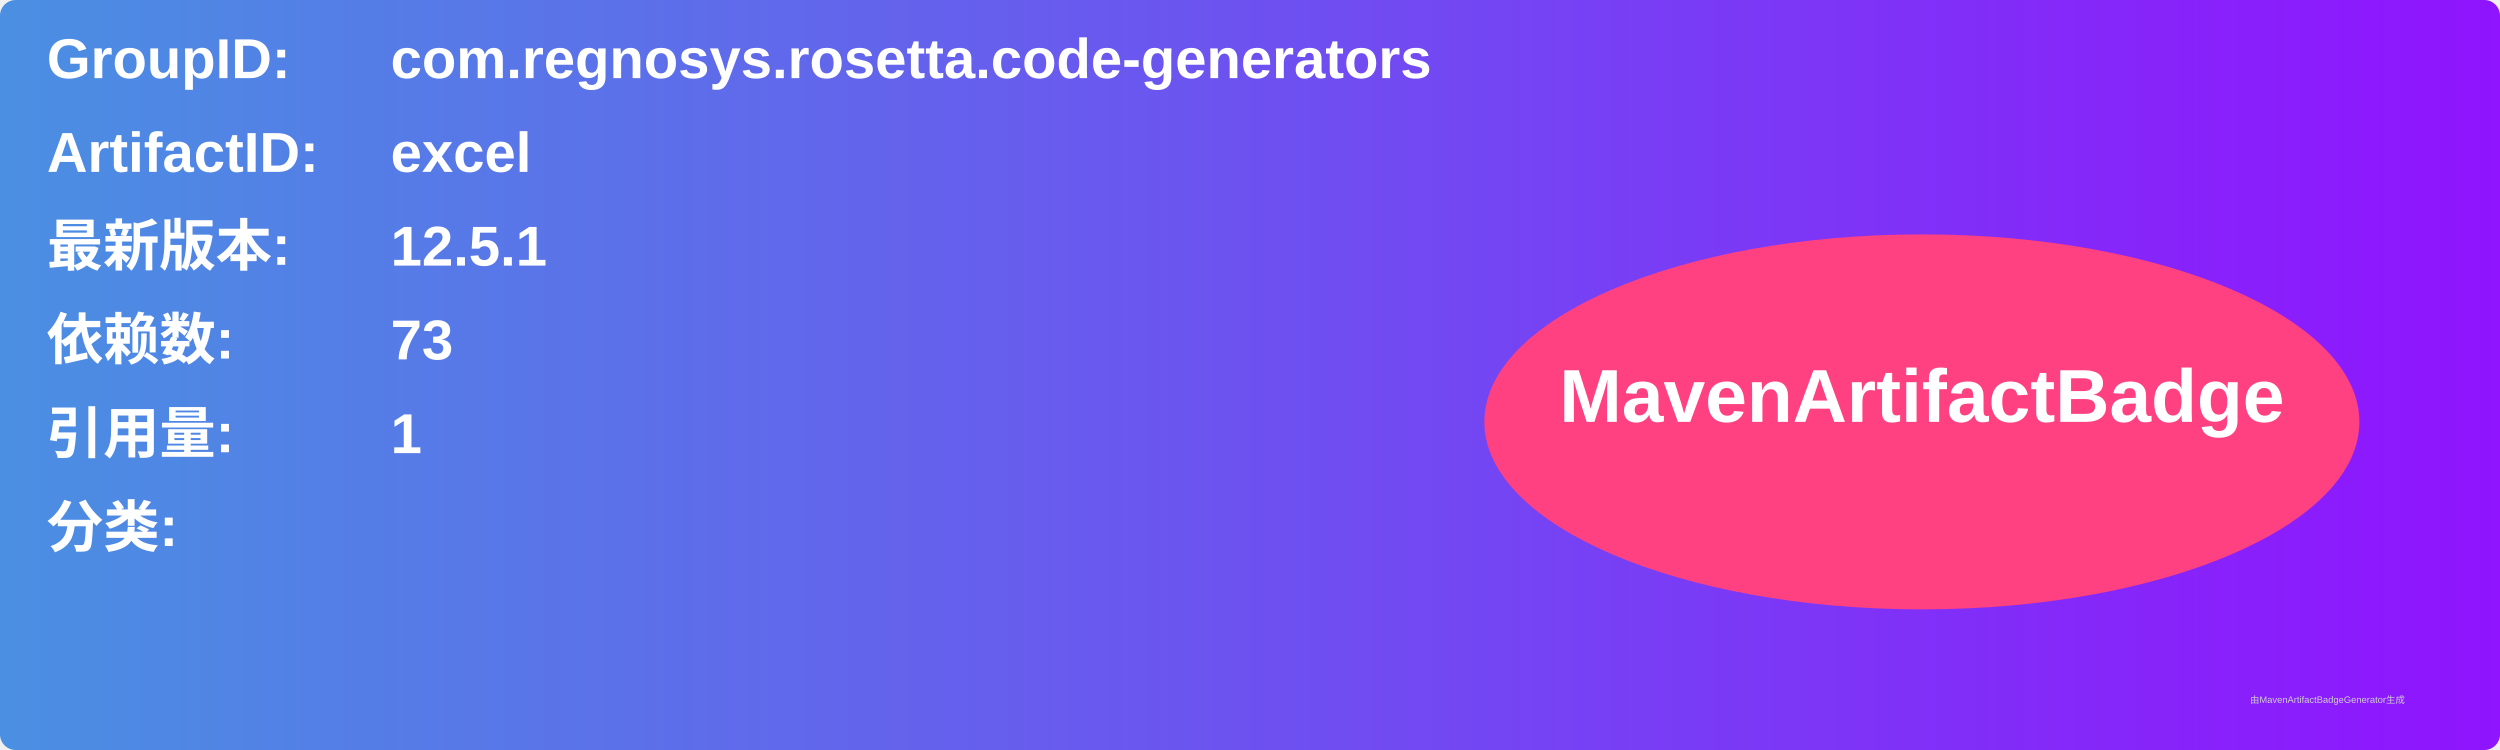
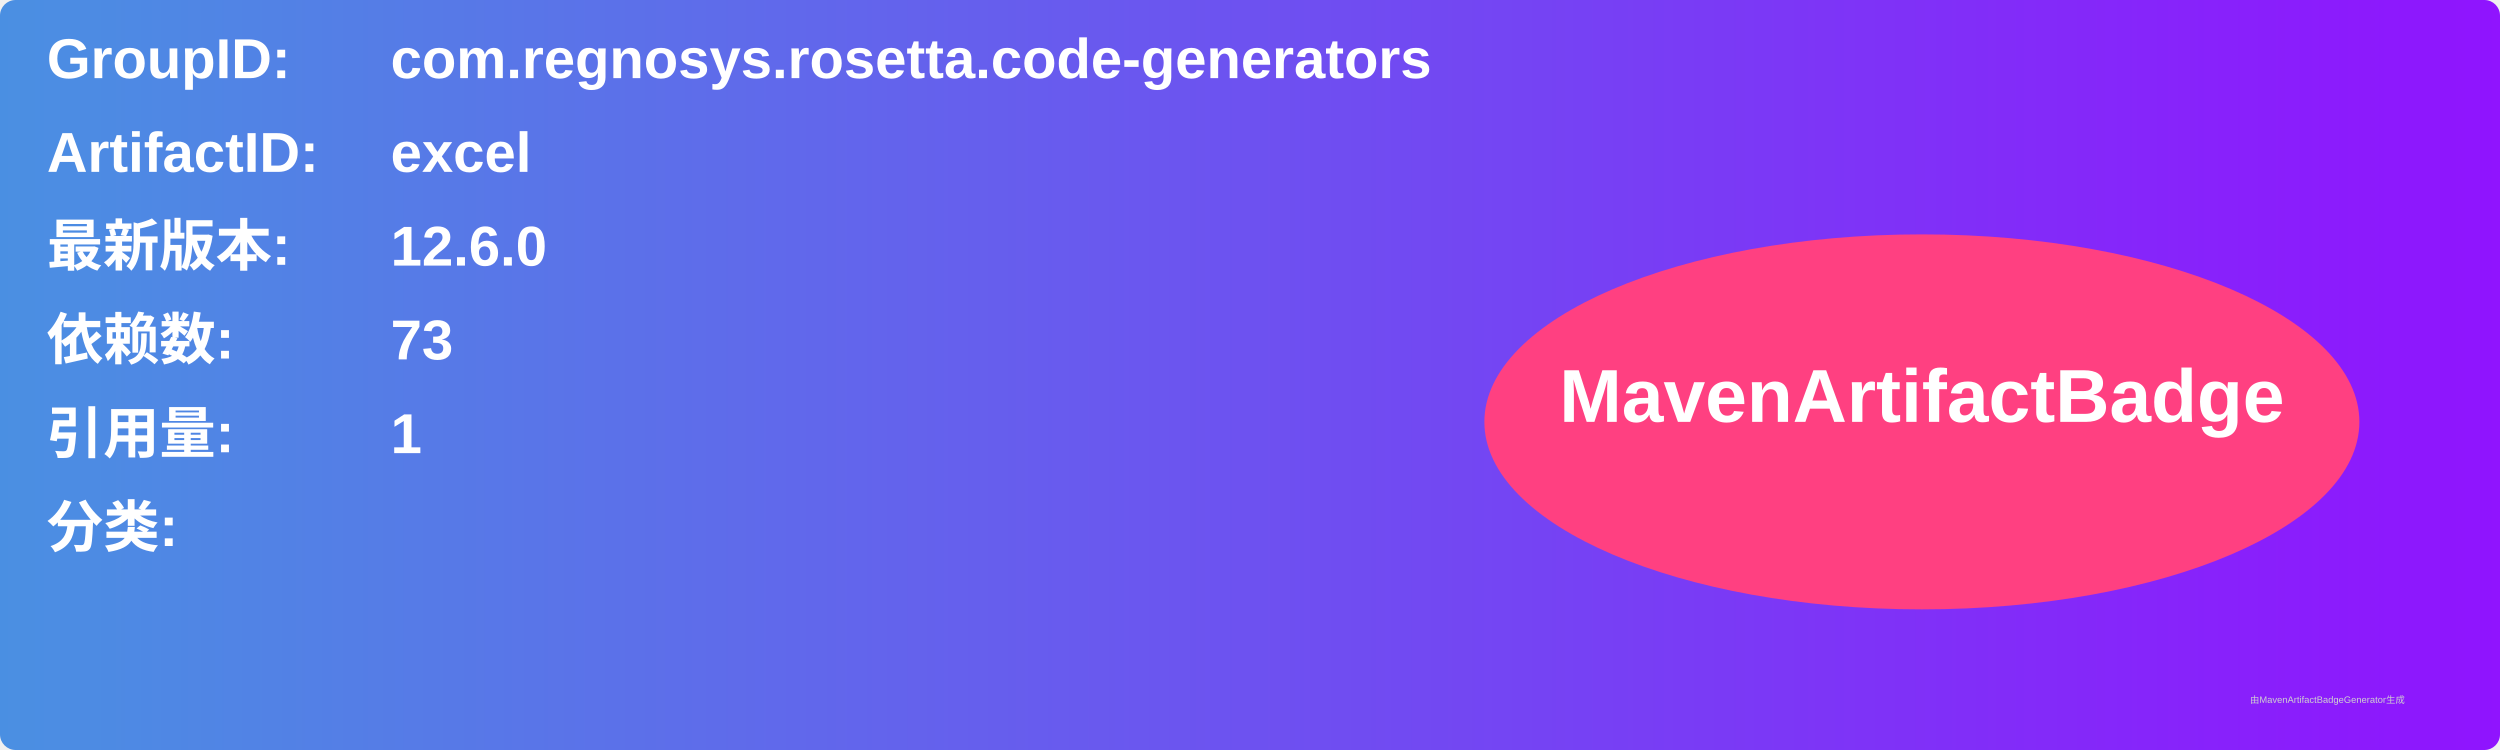
<svg xmlns="http://www.w3.org/2000/svg" width="800" height="240" viewBox="0 0 800 240">
  <linearGradient id="grad" x1="0%" y1="0%" x2="100%" y2="0%">
    <stop offset="0%" stop-color="#4a90e2" />
    <stop offset="100%" stop-color="#9013fe" />
  </linearGradient>
  <rect width="100%" height="100%" rx="5" ry="5" fill="url(#grad)" />
  <g transform="translate(15, 15)">
    <text x="0" y="10" font-family="Arial" font-size="18" fill="white" font-weight="bold" width="260">GroupID:</text>
    <text x="110" y="10" font-family="Arial" font-size="18" fill="white" font-weight="bold" width="460">com.regnosys.rosetta.code-generators</text>
    <text x="0" y="40" font-family="Arial" font-size="18" fill="white" font-weight="bold" width="260">ArtifactID:</text>
    <text x="110" y="40" font-family="Arial" font-size="18" fill="white" font-weight="bold" width="460">excel</text>
    <text x="0" y="70" font-family="Arial" font-size="18" fill="white" font-weight="bold">最新版本:</text>
    <text x="110" y="70" font-family="Arial" font-size="18" fill="white" font-weight="bold">
-       <tspan font-weight="bold">12.5.1</tspan>
+       <tspan font-weight="bold">12.6.0</tspan>
    </text>
    <text x="0" y="100" font-family="Arial" font-size="18" fill="white" font-weight="bold">依赖数: </text>
    <text x="110" y="100" font-family="Arial" font-size="18" fill="white">
      <tspan font-weight="bold">73</tspan>
    </text>
    <text x="0" y="130" font-family="Arial" font-size="18" fill="white" font-weight="bold">引用量: </text>
    <text x="110" y="130" font-family="Arial" font-size="18" fill="white">
      <tspan font-weight="bold">1</tspan>
    </text>
    <text x="0" y="160" font-family="Arial" font-size="18" fill="white" font-weight="bold">分类:</text>
    <text x="10" y="190" font-family="Arial" font-size="10" fill="white">
      <tspan font-weight="bold" />
    </text>
    <ellipse cx="600" cy="120" rx="140" ry="60" fill="#ff4081" />
    <text x="600" y="120" text-anchor="middle" font-family="Arial" font-size="24" fill="white" font-weight="bold">MavenArtifactBadge</text>
  </g>
  <text x="720" y="225" font-family="Arial" font-size="3" fill="#d0d0d0">由MavenArtifactBadgeGenerator生成</text>
</svg>
